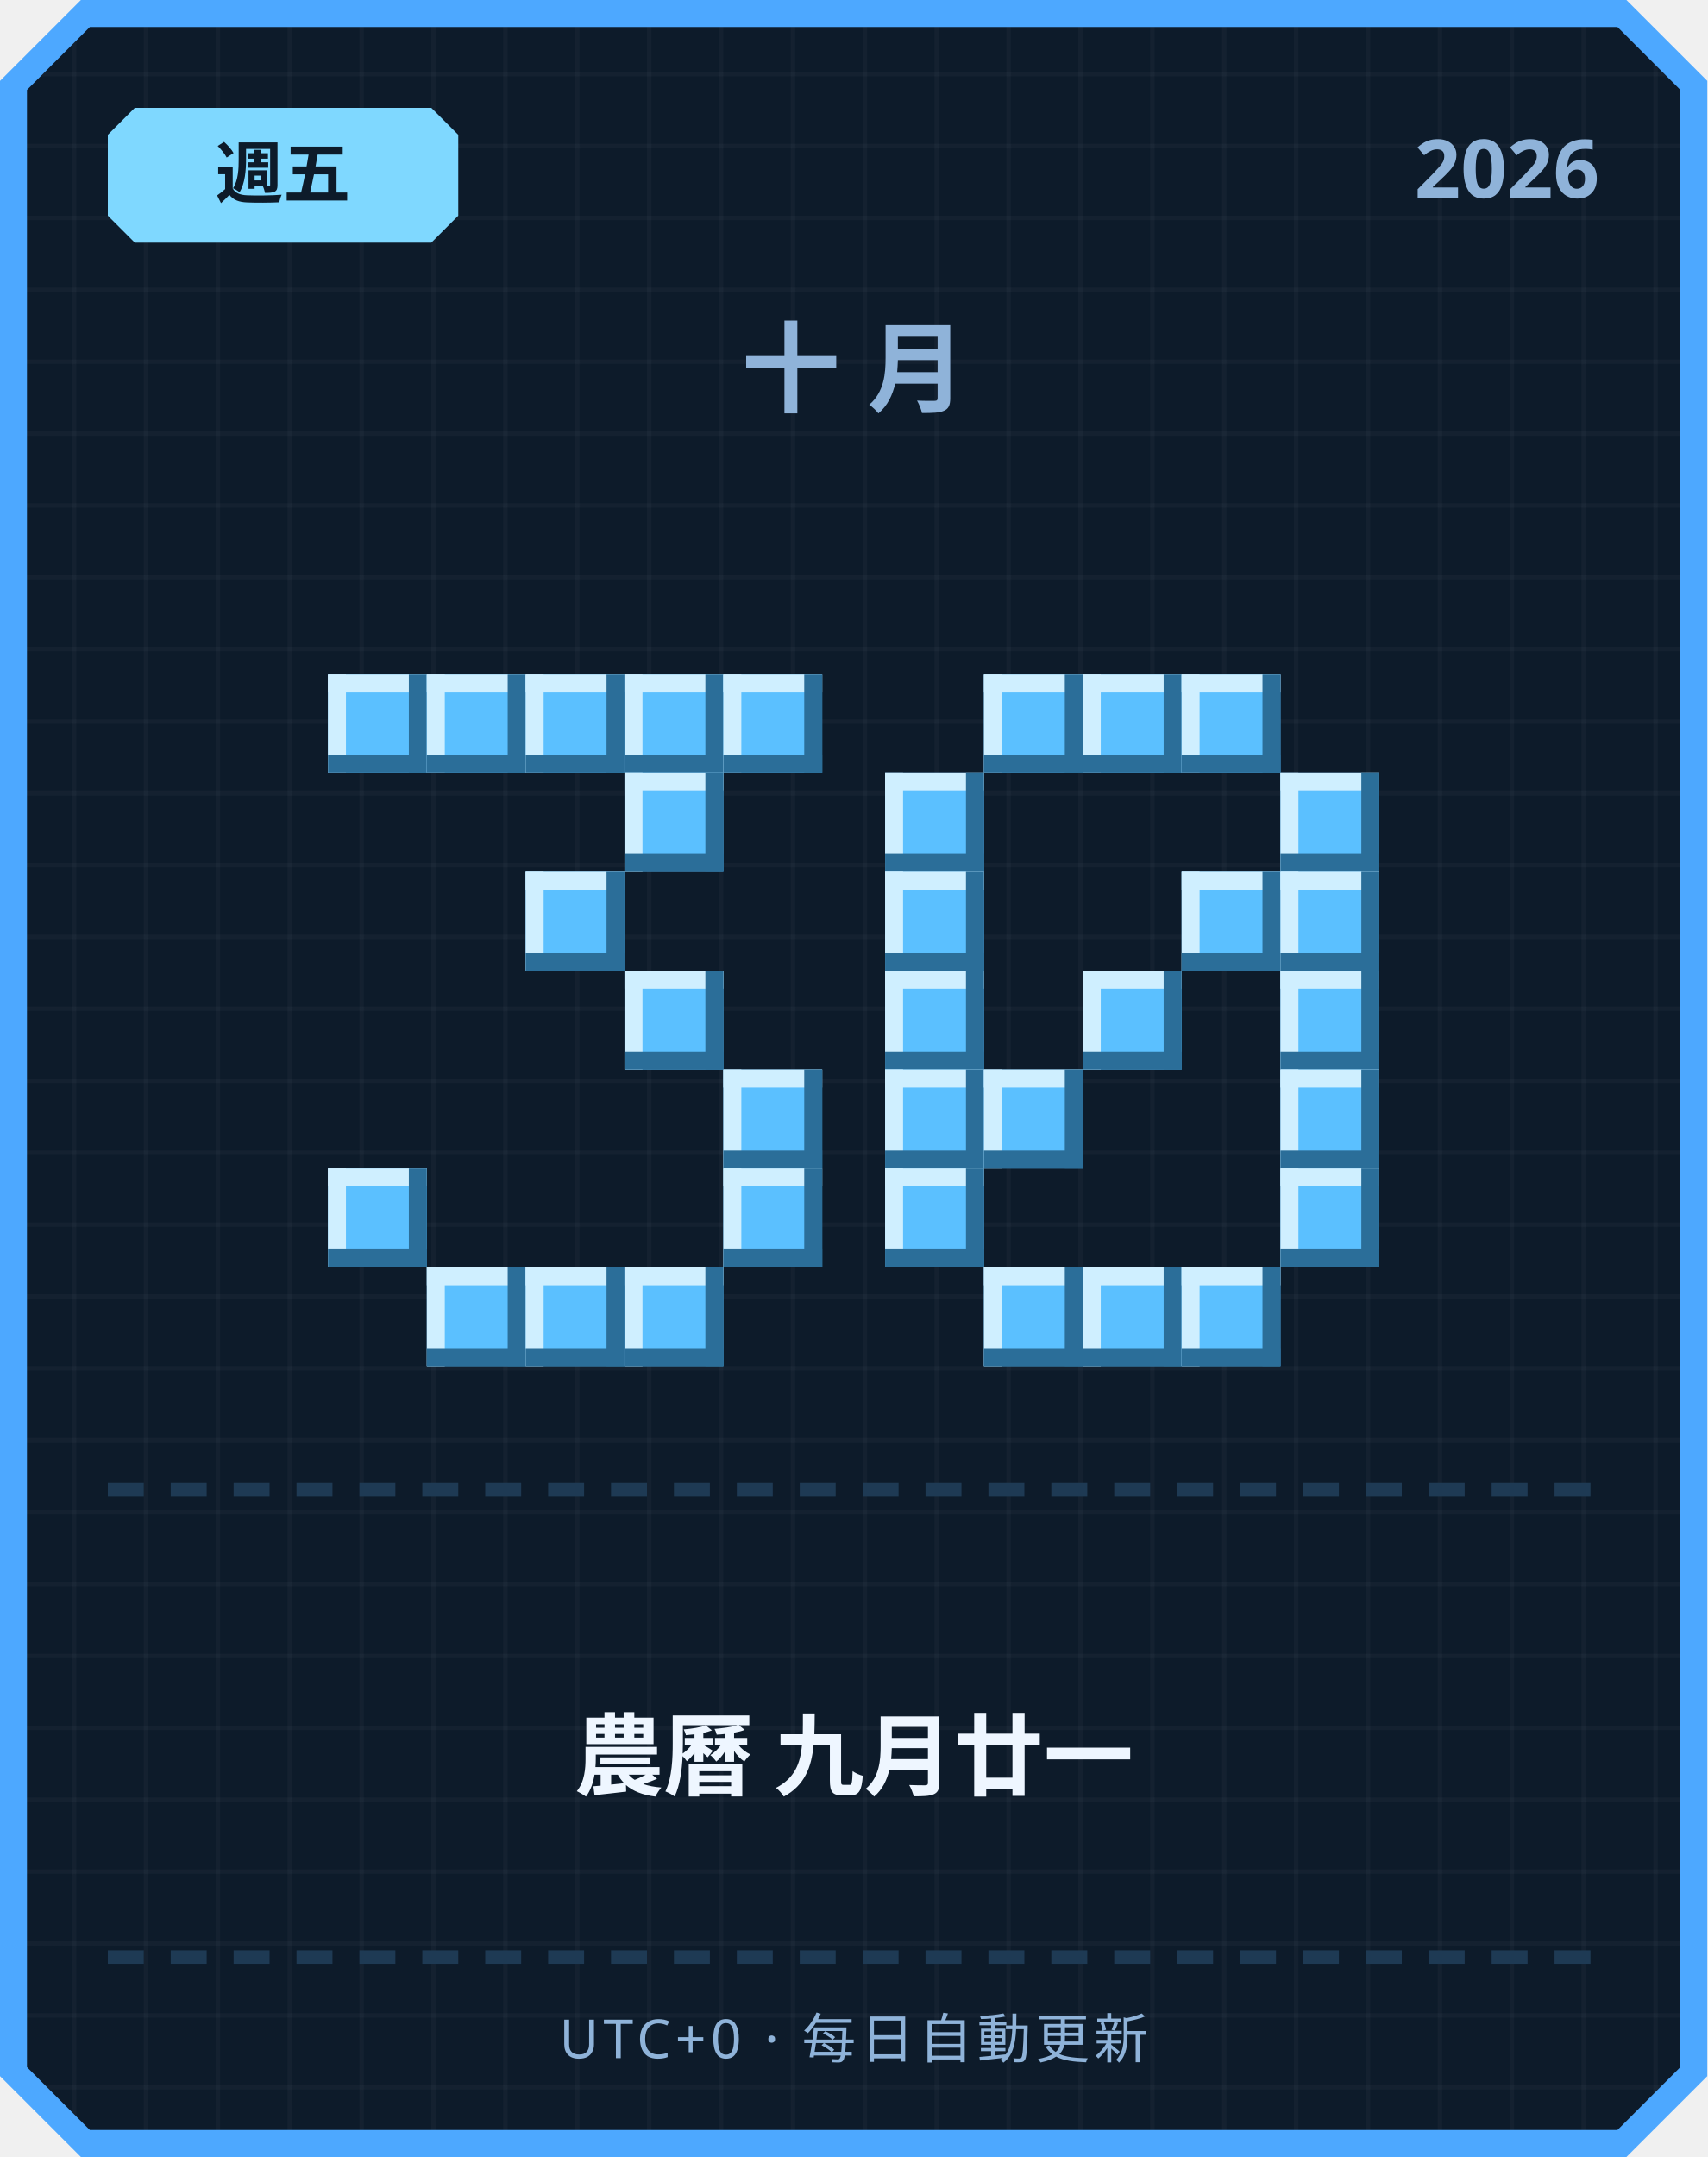
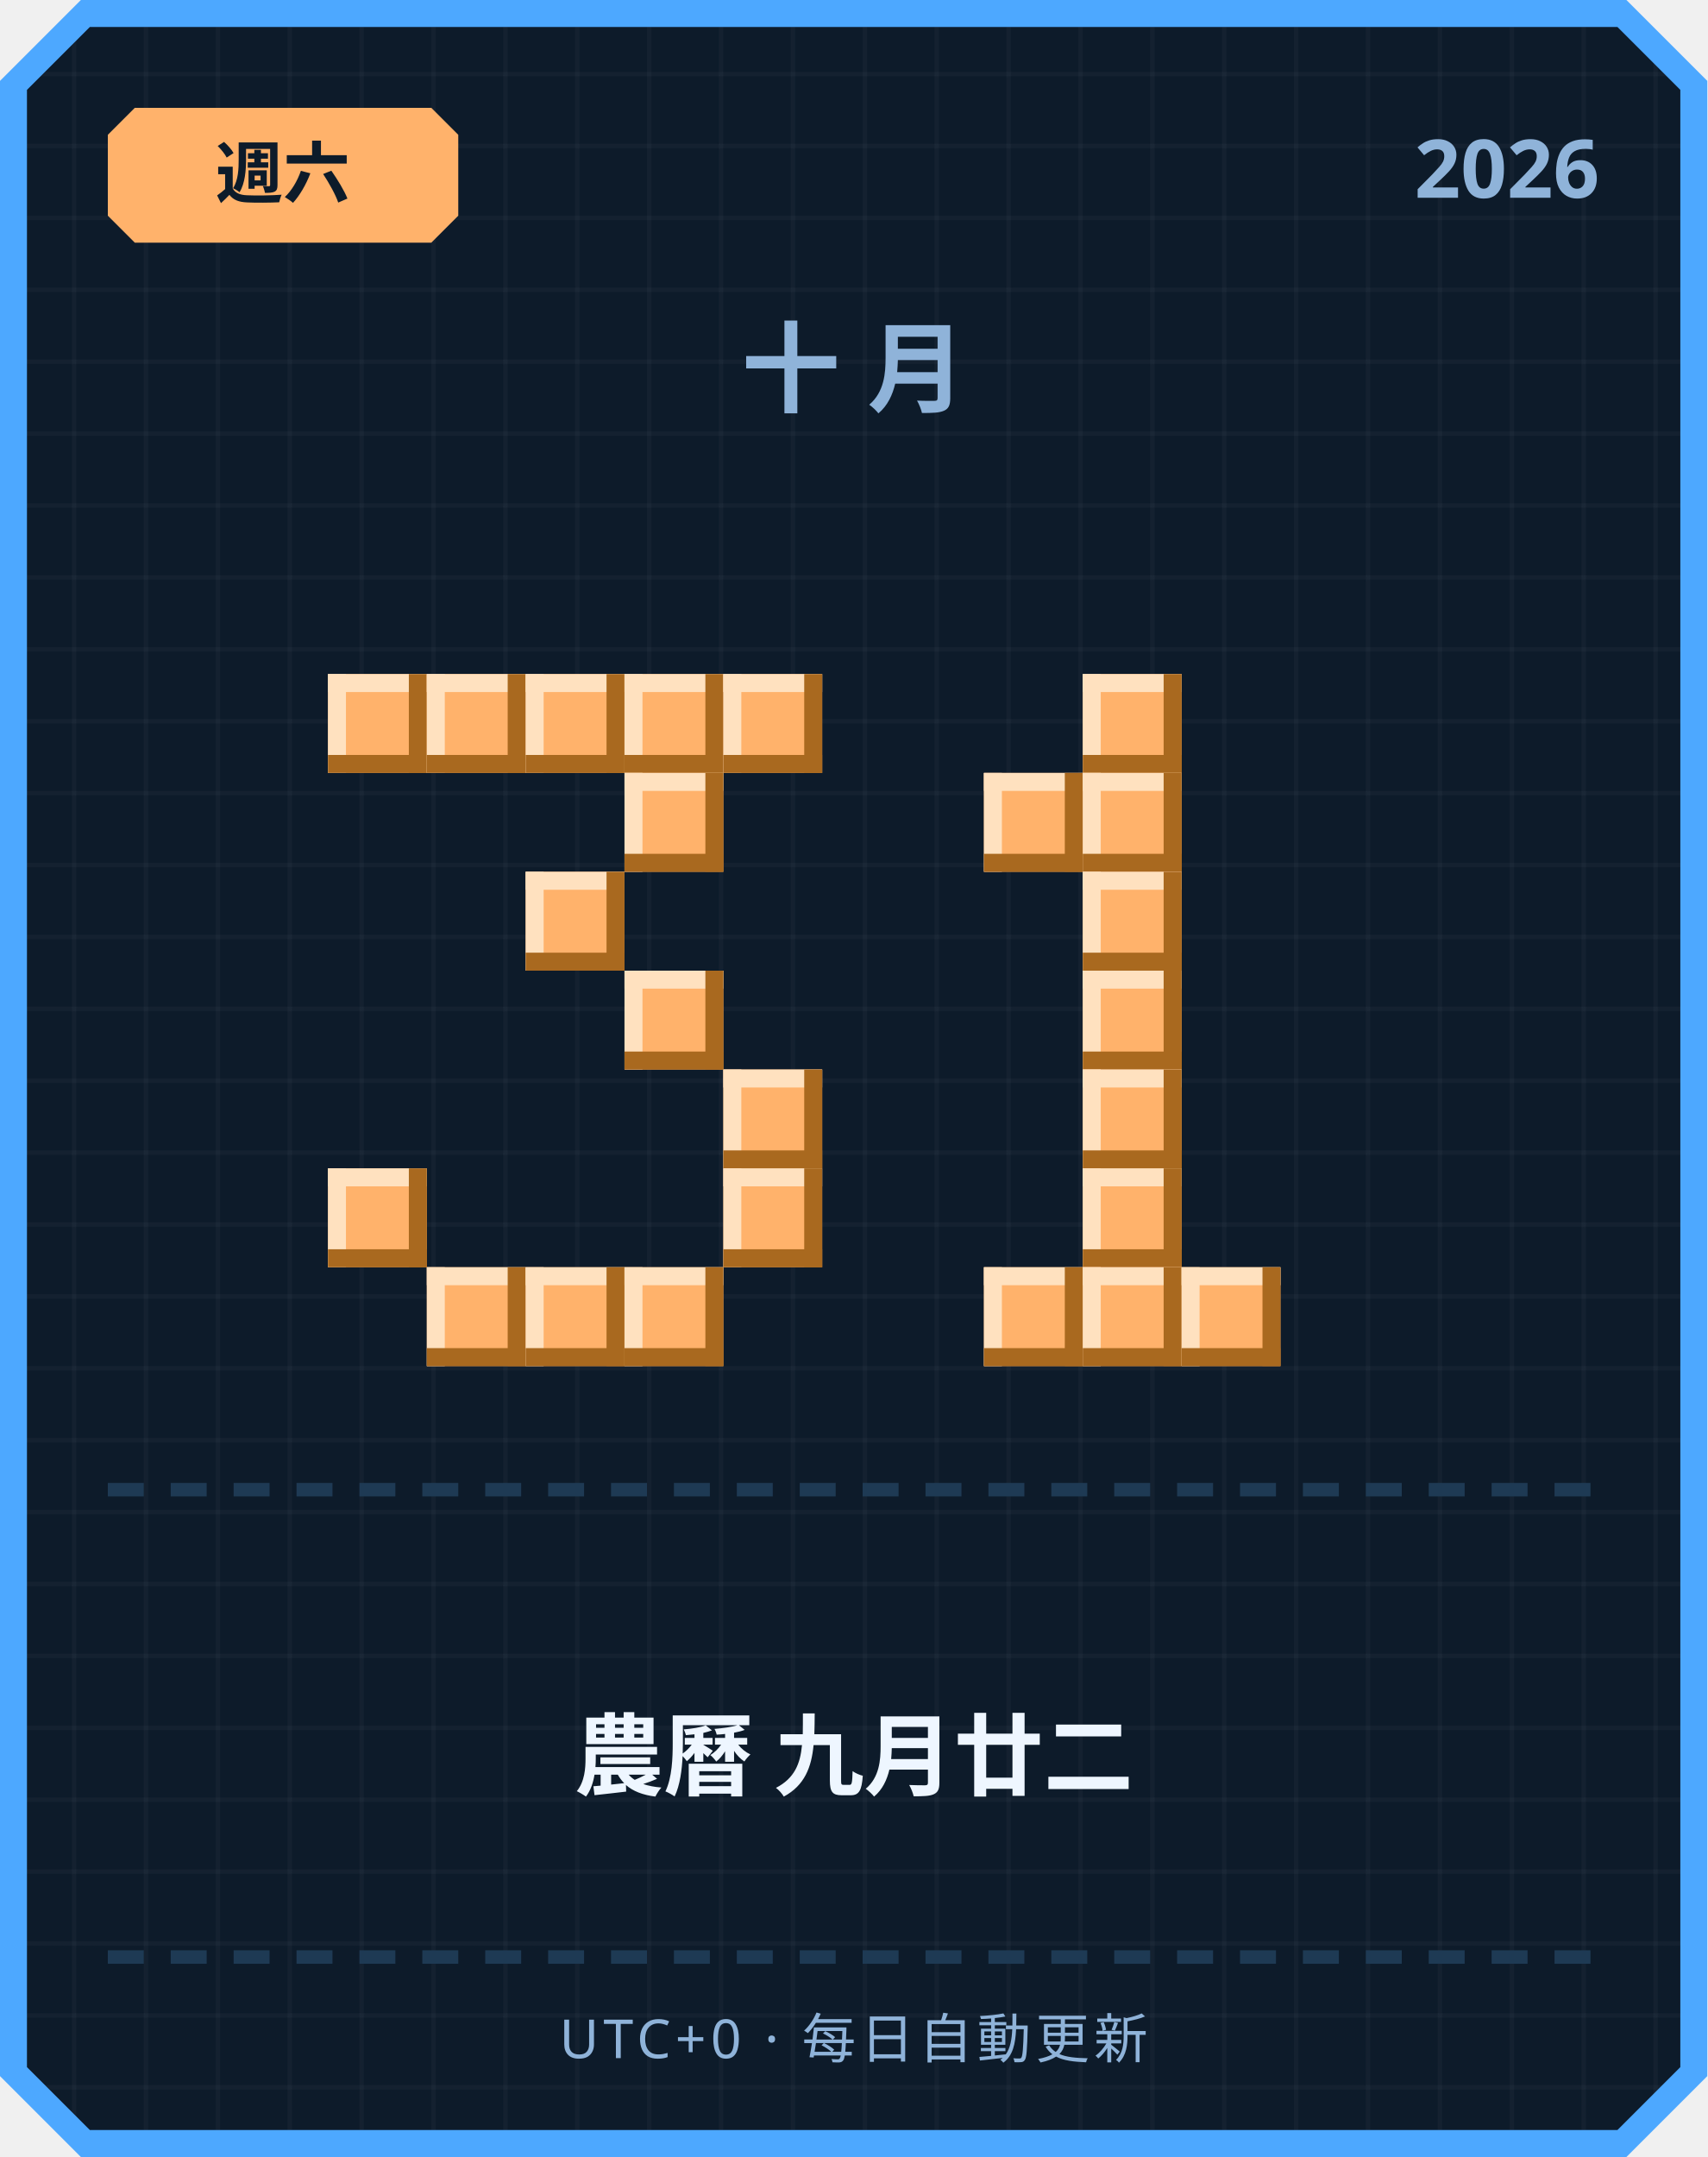
<svg xmlns="http://www.w3.org/2000/svg" width="380" height="480" viewBox="0 0 380 480">
  <defs>
    <pattern id="grid" width="16" height="16" patternUnits="userSpaceOnUse">
      <rect width="16" height="16" fill="#0d1b2a" />
      <rect width="1" height="16" fill="#ffffff" opacity="0.03" />
      <rect width="16" height="1" fill="#ffffff" opacity="0.03" />
    </pattern>
  </defs>
  <path d="M 18,0 L 362,0 L 380,18 L 380,462 L 362,480 L 18,480 L 0,462 L 0,18 Z" fill="#4da8ff" />
  <path d="M 20,6 L 360,6 L 374,20 L 374,460 L 360,474 L 20,474 L 6,460 L 6,20 Z" fill="url(#grid)" />
-   <path d="M 30,24 L 96,24 L 102,30 L 102,48 L 96,54 L 30,54 L 24,48 L 24,30 Z" fill="#7fd8ff" />
-   <text x="63" y="44" text-anchor="middle" font-family="'Segoe UI', sans-serif" font-size="15" font-weight="700" fill="#0d1b2a">週五</text>
+   <path d="M 30,24 L 96,24 L 102,30 L 102,48 L 96,54 L 30,54 L 24,48 L 24,30 Z" fill="#ffb26b" />
+   <text x="63" y="44" text-anchor="middle" font-family="'Segoe UI', sans-serif" font-size="15" font-weight="700" fill="#0d1b2a">週六</text>
  <text x="356" y="44" text-anchor="end" font-family="'Segoe UI', sans-serif" font-size="18" font-weight="700" fill="#8fb3d9">2026</text>
  <text x="190" y="90" text-anchor="middle" font-family="'Segoe UI', sans-serif" font-size="22" font-weight="700" letter-spacing="6" fill="#8fb3d9">十月</text>
-   <rect x="73" y="150" width="22" height="22" fill="#5bc0ff" />
-   <rect x="73" y="150" width="22" height="4" fill="#cfefff" />
-   <rect x="73" y="150" width="4" height="22" fill="#cfefff" />
-   <rect x="73" y="168" width="22" height="4" fill="#2b6e99" />
-   <rect x="91" y="150" width="4" height="22" fill="#2b6e99" />
-   <rect x="95" y="150" width="22" height="22" fill="#5bc0ff" />
-   <rect x="95" y="150" width="22" height="4" fill="#cfefff" />
-   <rect x="95" y="150" width="4" height="22" fill="#cfefff" />
-   <rect x="95" y="168" width="22" height="4" fill="#2b6e99" />
-   <rect x="113" y="150" width="4" height="22" fill="#2b6e99" />
-   <rect x="117" y="150" width="22" height="22" fill="#5bc0ff" />
-   <rect x="117" y="150" width="22" height="4" fill="#cfefff" />
-   <rect x="117" y="150" width="4" height="22" fill="#cfefff" />
-   <rect x="117" y="168" width="22" height="4" fill="#2b6e99" />
-   <rect x="135" y="150" width="4" height="22" fill="#2b6e99" />
-   <rect x="139" y="150" width="22" height="22" fill="#5bc0ff" />
-   <rect x="139" y="150" width="22" height="4" fill="#cfefff" />
-   <rect x="139" y="150" width="4" height="22" fill="#cfefff" />
-   <rect x="139" y="168" width="22" height="4" fill="#2b6e99" />
-   <rect x="157" y="150" width="4" height="22" fill="#2b6e99" />
-   <rect x="161" y="150" width="22" height="22" fill="#5bc0ff" />
-   <rect x="161" y="150" width="22" height="4" fill="#cfefff" />
-   <rect x="161" y="150" width="4" height="22" fill="#cfefff" />
-   <rect x="161" y="168" width="22" height="4" fill="#2b6e99" />
-   <rect x="179" y="150" width="4" height="22" fill="#2b6e99" />
-   <rect x="139" y="172" width="22" height="22" fill="#5bc0ff" />
-   <rect x="139" y="172" width="22" height="4" fill="#cfefff" />
-   <rect x="139" y="172" width="4" height="22" fill="#cfefff" />
-   <rect x="139" y="190" width="22" height="4" fill="#2b6e99" />
-   <rect x="157" y="172" width="4" height="22" fill="#2b6e99" />
-   <rect x="117" y="194" width="22" height="22" fill="#5bc0ff" />
-   <rect x="117" y="194" width="22" height="4" fill="#cfefff" />
-   <rect x="117" y="194" width="4" height="22" fill="#cfefff" />
-   <rect x="117" y="212" width="22" height="4" fill="#2b6e99" />
-   <rect x="135" y="194" width="4" height="22" fill="#2b6e99" />
-   <rect x="139" y="216" width="22" height="22" fill="#5bc0ff" />
-   <rect x="139" y="216" width="22" height="4" fill="#cfefff" />
-   <rect x="139" y="216" width="4" height="22" fill="#cfefff" />
-   <rect x="139" y="234" width="22" height="4" fill="#2b6e99" />
-   <rect x="157" y="216" width="4" height="22" fill="#2b6e99" />
-   <rect x="161" y="238" width="22" height="22" fill="#5bc0ff" />
-   <rect x="161" y="238" width="22" height="4" fill="#cfefff" />
-   <rect x="161" y="238" width="4" height="22" fill="#cfefff" />
-   <rect x="161" y="256" width="22" height="4" fill="#2b6e99" />
-   <rect x="179" y="238" width="4" height="22" fill="#2b6e99" />
-   <rect x="73" y="260" width="22" height="22" fill="#5bc0ff" />
-   <rect x="73" y="260" width="22" height="4" fill="#cfefff" />
-   <rect x="73" y="260" width="4" height="22" fill="#cfefff" />
-   <rect x="73" y="278" width="22" height="4" fill="#2b6e99" />
-   <rect x="91" y="260" width="4" height="22" fill="#2b6e99" />
-   <rect x="161" y="260" width="22" height="22" fill="#5bc0ff" />
-   <rect x="161" y="260" width="22" height="4" fill="#cfefff" />
-   <rect x="161" y="260" width="4" height="22" fill="#cfefff" />
-   <rect x="161" y="278" width="22" height="4" fill="#2b6e99" />
-   <rect x="179" y="260" width="4" height="22" fill="#2b6e99" />
-   <rect x="95" y="282" width="22" height="22" fill="#5bc0ff" />
-   <rect x="95" y="282" width="22" height="4" fill="#cfefff" />
-   <rect x="95" y="282" width="4" height="22" fill="#cfefff" />
-   <rect x="95" y="300" width="22" height="4" fill="#2b6e99" />
-   <rect x="113" y="282" width="4" height="22" fill="#2b6e99" />
-   <rect x="117" y="282" width="22" height="22" fill="#5bc0ff" />
-   <rect x="117" y="282" width="22" height="4" fill="#cfefff" />
-   <rect x="117" y="282" width="4" height="22" fill="#cfefff" />
-   <rect x="117" y="300" width="22" height="4" fill="#2b6e99" />
-   <rect x="135" y="282" width="4" height="22" fill="#2b6e99" />
-   <rect x="139" y="282" width="22" height="22" fill="#5bc0ff" />
-   <rect x="139" y="282" width="22" height="4" fill="#cfefff" />
-   <rect x="139" y="282" width="4" height="22" fill="#cfefff" />
-   <rect x="139" y="300" width="22" height="4" fill="#2b6e99" />
-   <rect x="157" y="282" width="4" height="22" fill="#2b6e99" />
-   <rect x="219" y="150" width="22" height="22" fill="#5bc0ff" />
-   <rect x="219" y="150" width="22" height="4" fill="#cfefff" />
-   <rect x="219" y="150" width="4" height="22" fill="#cfefff" />
-   <rect x="219" y="168" width="22" height="4" fill="#2b6e99" />
-   <rect x="237" y="150" width="4" height="22" fill="#2b6e99" />
-   <rect x="241" y="150" width="22" height="22" fill="#5bc0ff" />
-   <rect x="241" y="150" width="22" height="4" fill="#cfefff" />
-   <rect x="241" y="150" width="4" height="22" fill="#cfefff" />
-   <rect x="241" y="168" width="22" height="4" fill="#2b6e99" />
-   <rect x="259" y="150" width="4" height="22" fill="#2b6e99" />
-   <rect x="263" y="150" width="22" height="22" fill="#5bc0ff" />
-   <rect x="263" y="150" width="22" height="4" fill="#cfefff" />
-   <rect x="263" y="150" width="4" height="22" fill="#cfefff" />
-   <rect x="263" y="168" width="22" height="4" fill="#2b6e99" />
-   <rect x="281" y="150" width="4" height="22" fill="#2b6e99" />
-   <rect x="197" y="172" width="22" height="22" fill="#5bc0ff" />
-   <rect x="197" y="172" width="22" height="4" fill="#cfefff" />
-   <rect x="197" y="172" width="4" height="22" fill="#cfefff" />
-   <rect x="197" y="190" width="22" height="4" fill="#2b6e99" />
-   <rect x="215" y="172" width="4" height="22" fill="#2b6e99" />
-   <rect x="285" y="172" width="22" height="22" fill="#5bc0ff" />
-   <rect x="285" y="172" width="22" height="4" fill="#cfefff" />
-   <rect x="285" y="172" width="4" height="22" fill="#cfefff" />
-   <rect x="285" y="190" width="22" height="4" fill="#2b6e99" />
-   <rect x="303" y="172" width="4" height="22" fill="#2b6e99" />
-   <rect x="197" y="194" width="22" height="22" fill="#5bc0ff" />
-   <rect x="197" y="194" width="22" height="4" fill="#cfefff" />
-   <rect x="197" y="194" width="4" height="22" fill="#cfefff" />
-   <rect x="197" y="212" width="22" height="4" fill="#2b6e99" />
-   <rect x="215" y="194" width="4" height="22" fill="#2b6e99" />
-   <rect x="263" y="194" width="22" height="22" fill="#5bc0ff" />
-   <rect x="263" y="194" width="22" height="4" fill="#cfefff" />
-   <rect x="263" y="194" width="4" height="22" fill="#cfefff" />
-   <rect x="263" y="212" width="22" height="4" fill="#2b6e99" />
-   <rect x="281" y="194" width="4" height="22" fill="#2b6e99" />
-   <rect x="285" y="194" width="22" height="22" fill="#5bc0ff" />
-   <rect x="285" y="194" width="22" height="4" fill="#cfefff" />
-   <rect x="285" y="194" width="4" height="22" fill="#cfefff" />
-   <rect x="285" y="212" width="22" height="4" fill="#2b6e99" />
-   <rect x="303" y="194" width="4" height="22" fill="#2b6e99" />
-   <rect x="197" y="216" width="22" height="22" fill="#5bc0ff" />
-   <rect x="197" y="216" width="22" height="4" fill="#cfefff" />
-   <rect x="197" y="216" width="4" height="22" fill="#cfefff" />
-   <rect x="197" y="234" width="22" height="4" fill="#2b6e99" />
-   <rect x="215" y="216" width="4" height="22" fill="#2b6e99" />
-   <rect x="241" y="216" width="22" height="22" fill="#5bc0ff" />
-   <rect x="241" y="216" width="22" height="4" fill="#cfefff" />
-   <rect x="241" y="216" width="4" height="22" fill="#cfefff" />
-   <rect x="241" y="234" width="22" height="4" fill="#2b6e99" />
-   <rect x="259" y="216" width="4" height="22" fill="#2b6e99" />
-   <rect x="285" y="216" width="22" height="22" fill="#5bc0ff" />
-   <rect x="285" y="216" width="22" height="4" fill="#cfefff" />
-   <rect x="285" y="216" width="4" height="22" fill="#cfefff" />
-   <rect x="285" y="234" width="22" height="4" fill="#2b6e99" />
-   <rect x="303" y="216" width="4" height="22" fill="#2b6e99" />
-   <rect x="197" y="238" width="22" height="22" fill="#5bc0ff" />
-   <rect x="197" y="238" width="22" height="4" fill="#cfefff" />
-   <rect x="197" y="238" width="4" height="22" fill="#cfefff" />
-   <rect x="197" y="256" width="22" height="4" fill="#2b6e99" />
-   <rect x="215" y="238" width="4" height="22" fill="#2b6e99" />
-   <rect x="219" y="238" width="22" height="22" fill="#5bc0ff" />
-   <rect x="219" y="238" width="22" height="4" fill="#cfefff" />
-   <rect x="219" y="238" width="4" height="22" fill="#cfefff" />
-   <rect x="219" y="256" width="22" height="4" fill="#2b6e99" />
-   <rect x="237" y="238" width="4" height="22" fill="#2b6e99" />
-   <rect x="285" y="238" width="22" height="22" fill="#5bc0ff" />
-   <rect x="285" y="238" width="22" height="4" fill="#cfefff" />
-   <rect x="285" y="238" width="4" height="22" fill="#cfefff" />
-   <rect x="285" y="256" width="22" height="4" fill="#2b6e99" />
-   <rect x="303" y="238" width="4" height="22" fill="#2b6e99" />
-   <rect x="197" y="260" width="22" height="22" fill="#5bc0ff" />
-   <rect x="197" y="260" width="22" height="4" fill="#cfefff" />
-   <rect x="197" y="260" width="4" height="22" fill="#cfefff" />
-   <rect x="197" y="278" width="22" height="4" fill="#2b6e99" />
-   <rect x="215" y="260" width="4" height="22" fill="#2b6e99" />
-   <rect x="285" y="260" width="22" height="22" fill="#5bc0ff" />
-   <rect x="285" y="260" width="22" height="4" fill="#cfefff" />
-   <rect x="285" y="260" width="4" height="22" fill="#cfefff" />
-   <rect x="285" y="278" width="22" height="4" fill="#2b6e99" />
-   <rect x="303" y="260" width="4" height="22" fill="#2b6e99" />
-   <rect x="219" y="282" width="22" height="22" fill="#5bc0ff" />
-   <rect x="219" y="282" width="22" height="4" fill="#cfefff" />
-   <rect x="219" y="282" width="4" height="22" fill="#cfefff" />
-   <rect x="219" y="300" width="22" height="4" fill="#2b6e99" />
-   <rect x="237" y="282" width="4" height="22" fill="#2b6e99" />
-   <rect x="241" y="282" width="22" height="22" fill="#5bc0ff" />
-   <rect x="241" y="282" width="22" height="4" fill="#cfefff" />
-   <rect x="241" y="282" width="4" height="22" fill="#cfefff" />
-   <rect x="241" y="300" width="22" height="4" fill="#2b6e99" />
-   <rect x="259" y="282" width="4" height="22" fill="#2b6e99" />
-   <rect x="263" y="282" width="22" height="22" fill="#5bc0ff" />
-   <rect x="263" y="282" width="22" height="4" fill="#cfefff" />
-   <rect x="263" y="282" width="4" height="22" fill="#cfefff" />
-   <rect x="263" y="300" width="22" height="4" fill="#2b6e99" />
-   <rect x="281" y="282" width="4" height="22" fill="#2b6e99" />
+   <rect x="73" y="150" width="22" height="22" fill="#ffb26b" />
+   <rect x="73" y="150" width="22" height="4" fill="#ffe1bf" />
+   <rect x="73" y="150" width="4" height="22" fill="#ffe1bf" />
+   <rect x="73" y="168" width="22" height="4" fill="#a9691f" />
+   <rect x="91" y="150" width="4" height="22" fill="#a9691f" />
+   <rect x="95" y="150" width="22" height="22" fill="#ffb26b" />
+   <rect x="95" y="150" width="22" height="4" fill="#ffe1bf" />
+   <rect x="95" y="150" width="4" height="22" fill="#ffe1bf" />
+   <rect x="95" y="168" width="22" height="4" fill="#a9691f" />
+   <rect x="113" y="150" width="4" height="22" fill="#a9691f" />
+   <rect x="117" y="150" width="22" height="22" fill="#ffb26b" />
+   <rect x="117" y="150" width="22" height="4" fill="#ffe1bf" />
+   <rect x="117" y="150" width="4" height="22" fill="#ffe1bf" />
+   <rect x="117" y="168" width="22" height="4" fill="#a9691f" />
+   <rect x="135" y="150" width="4" height="22" fill="#a9691f" />
+   <rect x="139" y="150" width="22" height="22" fill="#ffb26b" />
+   <rect x="139" y="150" width="22" height="4" fill="#ffe1bf" />
+   <rect x="139" y="150" width="4" height="22" fill="#ffe1bf" />
+   <rect x="139" y="168" width="22" height="4" fill="#a9691f" />
+   <rect x="157" y="150" width="4" height="22" fill="#a9691f" />
+   <rect x="161" y="150" width="22" height="22" fill="#ffb26b" />
+   <rect x="161" y="150" width="22" height="4" fill="#ffe1bf" />
+   <rect x="161" y="150" width="4" height="22" fill="#ffe1bf" />
+   <rect x="161" y="168" width="22" height="4" fill="#a9691f" />
+   <rect x="179" y="150" width="4" height="22" fill="#a9691f" />
+   <rect x="139" y="172" width="22" height="22" fill="#ffb26b" />
+   <rect x="139" y="172" width="22" height="4" fill="#ffe1bf" />
+   <rect x="139" y="172" width="4" height="22" fill="#ffe1bf" />
+   <rect x="139" y="190" width="22" height="4" fill="#a9691f" />
+   <rect x="157" y="172" width="4" height="22" fill="#a9691f" />
+   <rect x="117" y="194" width="22" height="22" fill="#ffb26b" />
+   <rect x="117" y="194" width="22" height="4" fill="#ffe1bf" />
+   <rect x="117" y="194" width="4" height="22" fill="#ffe1bf" />
+   <rect x="117" y="212" width="22" height="4" fill="#a9691f" />
+   <rect x="135" y="194" width="4" height="22" fill="#a9691f" />
+   <rect x="139" y="216" width="22" height="22" fill="#ffb26b" />
+   <rect x="139" y="216" width="22" height="4" fill="#ffe1bf" />
+   <rect x="139" y="216" width="4" height="22" fill="#ffe1bf" />
+   <rect x="139" y="234" width="22" height="4" fill="#a9691f" />
+   <rect x="157" y="216" width="4" height="22" fill="#a9691f" />
+   <rect x="161" y="238" width="22" height="22" fill="#ffb26b" />
+   <rect x="161" y="238" width="22" height="4" fill="#ffe1bf" />
+   <rect x="161" y="238" width="4" height="22" fill="#ffe1bf" />
+   <rect x="161" y="256" width="22" height="4" fill="#a9691f" />
+   <rect x="179" y="238" width="4" height="22" fill="#a9691f" />
+   <rect x="73" y="260" width="22" height="22" fill="#ffb26b" />
+   <rect x="73" y="260" width="22" height="4" fill="#ffe1bf" />
+   <rect x="73" y="260" width="4" height="22" fill="#ffe1bf" />
+   <rect x="73" y="278" width="22" height="4" fill="#a9691f" />
+   <rect x="91" y="260" width="4" height="22" fill="#a9691f" />
+   <rect x="161" y="260" width="22" height="22" fill="#ffb26b" />
+   <rect x="161" y="260" width="22" height="4" fill="#ffe1bf" />
+   <rect x="161" y="260" width="4" height="22" fill="#ffe1bf" />
+   <rect x="161" y="278" width="22" height="4" fill="#a9691f" />
+   <rect x="179" y="260" width="4" height="22" fill="#a9691f" />
+   <rect x="95" y="282" width="22" height="22" fill="#ffb26b" />
+   <rect x="95" y="282" width="22" height="4" fill="#ffe1bf" />
+   <rect x="95" y="282" width="4" height="22" fill="#ffe1bf" />
+   <rect x="95" y="300" width="22" height="4" fill="#a9691f" />
+   <rect x="113" y="282" width="4" height="22" fill="#a9691f" />
+   <rect x="117" y="282" width="22" height="22" fill="#ffb26b" />
+   <rect x="117" y="282" width="22" height="4" fill="#ffe1bf" />
+   <rect x="117" y="282" width="4" height="22" fill="#ffe1bf" />
+   <rect x="117" y="300" width="22" height="4" fill="#a9691f" />
+   <rect x="135" y="282" width="4" height="22" fill="#a9691f" />
+   <rect x="139" y="282" width="22" height="22" fill="#ffb26b" />
+   <rect x="139" y="282" width="22" height="4" fill="#ffe1bf" />
+   <rect x="139" y="282" width="4" height="22" fill="#ffe1bf" />
+   <rect x="139" y="300" width="22" height="4" fill="#a9691f" />
+   <rect x="157" y="282" width="4" height="22" fill="#a9691f" />
+   <rect x="241" y="150" width="22" height="22" fill="#ffb26b" />
+   <rect x="241" y="150" width="22" height="4" fill="#ffe1bf" />
+   <rect x="241" y="150" width="4" height="22" fill="#ffe1bf" />
+   <rect x="241" y="168" width="22" height="4" fill="#a9691f" />
+   <rect x="259" y="150" width="4" height="22" fill="#a9691f" />
+   <rect x="219" y="172" width="22" height="22" fill="#ffb26b" />
+   <rect x="219" y="172" width="22" height="4" fill="#ffe1bf" />
+   <rect x="219" y="172" width="4" height="22" fill="#ffe1bf" />
+   <rect x="219" y="190" width="22" height="4" fill="#a9691f" />
+   <rect x="237" y="172" width="4" height="22" fill="#a9691f" />
+   <rect x="241" y="172" width="22" height="22" fill="#ffb26b" />
+   <rect x="241" y="172" width="22" height="4" fill="#ffe1bf" />
+   <rect x="241" y="172" width="4" height="22" fill="#ffe1bf" />
+   <rect x="241" y="190" width="22" height="4" fill="#a9691f" />
+   <rect x="259" y="172" width="4" height="22" fill="#a9691f" />
+   <rect x="241" y="194" width="22" height="22" fill="#ffb26b" />
+   <rect x="241" y="194" width="22" height="4" fill="#ffe1bf" />
+   <rect x="241" y="194" width="4" height="22" fill="#ffe1bf" />
+   <rect x="241" y="212" width="22" height="4" fill="#a9691f" />
+   <rect x="259" y="194" width="4" height="22" fill="#a9691f" />
+   <rect x="241" y="216" width="22" height="22" fill="#ffb26b" />
+   <rect x="241" y="216" width="22" height="4" fill="#ffe1bf" />
+   <rect x="241" y="216" width="4" height="22" fill="#ffe1bf" />
+   <rect x="241" y="234" width="22" height="4" fill="#a9691f" />
+   <rect x="259" y="216" width="4" height="22" fill="#a9691f" />
+   <rect x="241" y="238" width="22" height="22" fill="#ffb26b" />
+   <rect x="241" y="238" width="22" height="4" fill="#ffe1bf" />
+   <rect x="241" y="238" width="4" height="22" fill="#ffe1bf" />
+   <rect x="241" y="256" width="22" height="4" fill="#a9691f" />
+   <rect x="259" y="238" width="4" height="22" fill="#a9691f" />
+   <rect x="241" y="260" width="22" height="22" fill="#ffb26b" />
+   <rect x="241" y="260" width="22" height="4" fill="#ffe1bf" />
+   <rect x="241" y="260" width="4" height="22" fill="#ffe1bf" />
+   <rect x="241" y="278" width="22" height="4" fill="#a9691f" />
+   <rect x="259" y="260" width="4" height="22" fill="#a9691f" />
+   <rect x="219" y="282" width="22" height="22" fill="#ffb26b" />
+   <rect x="219" y="282" width="22" height="4" fill="#ffe1bf" />
+   <rect x="219" y="282" width="4" height="22" fill="#ffe1bf" />
+   <rect x="219" y="300" width="22" height="4" fill="#a9691f" />
+   <rect x="237" y="282" width="4" height="22" fill="#a9691f" />
+   <rect x="241" y="282" width="22" height="22" fill="#ffb26b" />
+   <rect x="241" y="282" width="22" height="4" fill="#ffe1bf" />
+   <rect x="241" y="282" width="4" height="22" fill="#ffe1bf" />
+   <rect x="241" y="300" width="22" height="4" fill="#a9691f" />
+   <rect x="259" y="282" width="4" height="22" fill="#a9691f" />
+   <rect x="263" y="282" width="22" height="22" fill="#ffb26b" />
+   <rect x="263" y="282" width="22" height="4" fill="#ffe1bf" />
+   <rect x="263" y="282" width="4" height="22" fill="#ffe1bf" />
+   <rect x="263" y="300" width="22" height="4" fill="#a9691f" />
+   <rect x="281" y="282" width="4" height="22" fill="#a9691f" />
  <rect x="24" y="330" width="8" height="3" fill="#1e3a54" />
  <rect x="38" y="330" width="8" height="3" fill="#1e3a54" />
  <rect x="52" y="330" width="8" height="3" fill="#1e3a54" />
  <rect x="66" y="330" width="8" height="3" fill="#1e3a54" />
  <rect x="80" y="330" width="8" height="3" fill="#1e3a54" />
  <rect x="94" y="330" width="8" height="3" fill="#1e3a54" />
  <rect x="108" y="330" width="8" height="3" fill="#1e3a54" />
  <rect x="122" y="330" width="8" height="3" fill="#1e3a54" />
  <rect x="136" y="330" width="8" height="3" fill="#1e3a54" />
  <rect x="150" y="330" width="8" height="3" fill="#1e3a54" />
  <rect x="164" y="330" width="8" height="3" fill="#1e3a54" />
  <rect x="178" y="330" width="8" height="3" fill="#1e3a54" />
  <rect x="192" y="330" width="8" height="3" fill="#1e3a54" />
  <rect x="206" y="330" width="8" height="3" fill="#1e3a54" />
  <rect x="220" y="330" width="8" height="3" fill="#1e3a54" />
  <rect x="234" y="330" width="8" height="3" fill="#1e3a54" />
  <rect x="248" y="330" width="8" height="3" fill="#1e3a54" />
  <rect x="262" y="330" width="8" height="3" fill="#1e3a54" />
  <rect x="276" y="330" width="8" height="3" fill="#1e3a54" />
  <rect x="290" y="330" width="8" height="3" fill="#1e3a54" />
  <rect x="304" y="330" width="8" height="3" fill="#1e3a54" />
  <rect x="318" y="330" width="8" height="3" fill="#1e3a54" />
  <rect x="332" y="330" width="8" height="3" fill="#1e3a54" />
  <rect x="346" y="330" width="8" height="3" fill="#1e3a54" />
-   <text x="190" y="398" text-anchor="middle" font-family="'Segoe UI', 'Microsoft JhengHei', sans-serif" font-size="20" font-weight="700" fill="#eef6ff">農曆 九月廿一</text>
+   <text x="190" y="398" text-anchor="middle" font-family="'Segoe UI', 'Microsoft JhengHei', sans-serif" font-size="20" font-weight="700" fill="#eef6ff">農曆 九月廿二</text>
  <rect x="24" y="434" width="8" height="3" fill="#1e3a54" />
  <rect x="38" y="434" width="8" height="3" fill="#1e3a54" />
  <rect x="52" y="434" width="8" height="3" fill="#1e3a54" />
  <rect x="66" y="434" width="8" height="3" fill="#1e3a54" />
  <rect x="80" y="434" width="8" height="3" fill="#1e3a54" />
  <rect x="94" y="434" width="8" height="3" fill="#1e3a54" />
  <rect x="108" y="434" width="8" height="3" fill="#1e3a54" />
  <rect x="122" y="434" width="8" height="3" fill="#1e3a54" />
  <rect x="136" y="434" width="8" height="3" fill="#1e3a54" />
  <rect x="150" y="434" width="8" height="3" fill="#1e3a54" />
  <rect x="164" y="434" width="8" height="3" fill="#1e3a54" />
  <rect x="178" y="434" width="8" height="3" fill="#1e3a54" />
  <rect x="192" y="434" width="8" height="3" fill="#1e3a54" />
  <rect x="206" y="434" width="8" height="3" fill="#1e3a54" />
  <rect x="220" y="434" width="8" height="3" fill="#1e3a54" />
  <rect x="234" y="434" width="8" height="3" fill="#1e3a54" />
  <rect x="248" y="434" width="8" height="3" fill="#1e3a54" />
  <rect x="262" y="434" width="8" height="3" fill="#1e3a54" />
  <rect x="276" y="434" width="8" height="3" fill="#1e3a54" />
  <rect x="290" y="434" width="8" height="3" fill="#1e3a54" />
  <rect x="304" y="434" width="8" height="3" fill="#1e3a54" />
  <rect x="318" y="434" width="8" height="3" fill="#1e3a54" />
  <rect x="332" y="434" width="8" height="3" fill="#1e3a54" />
  <rect x="346" y="434" width="8" height="3" fill="#1e3a54" />
  <text x="190" y="458" text-anchor="middle" font-family="'Segoe UI', sans-serif" font-size="12" letter-spacing="1" fill="#8fb3d9">UTC+0 · 每日自動更新</text>
</svg>
